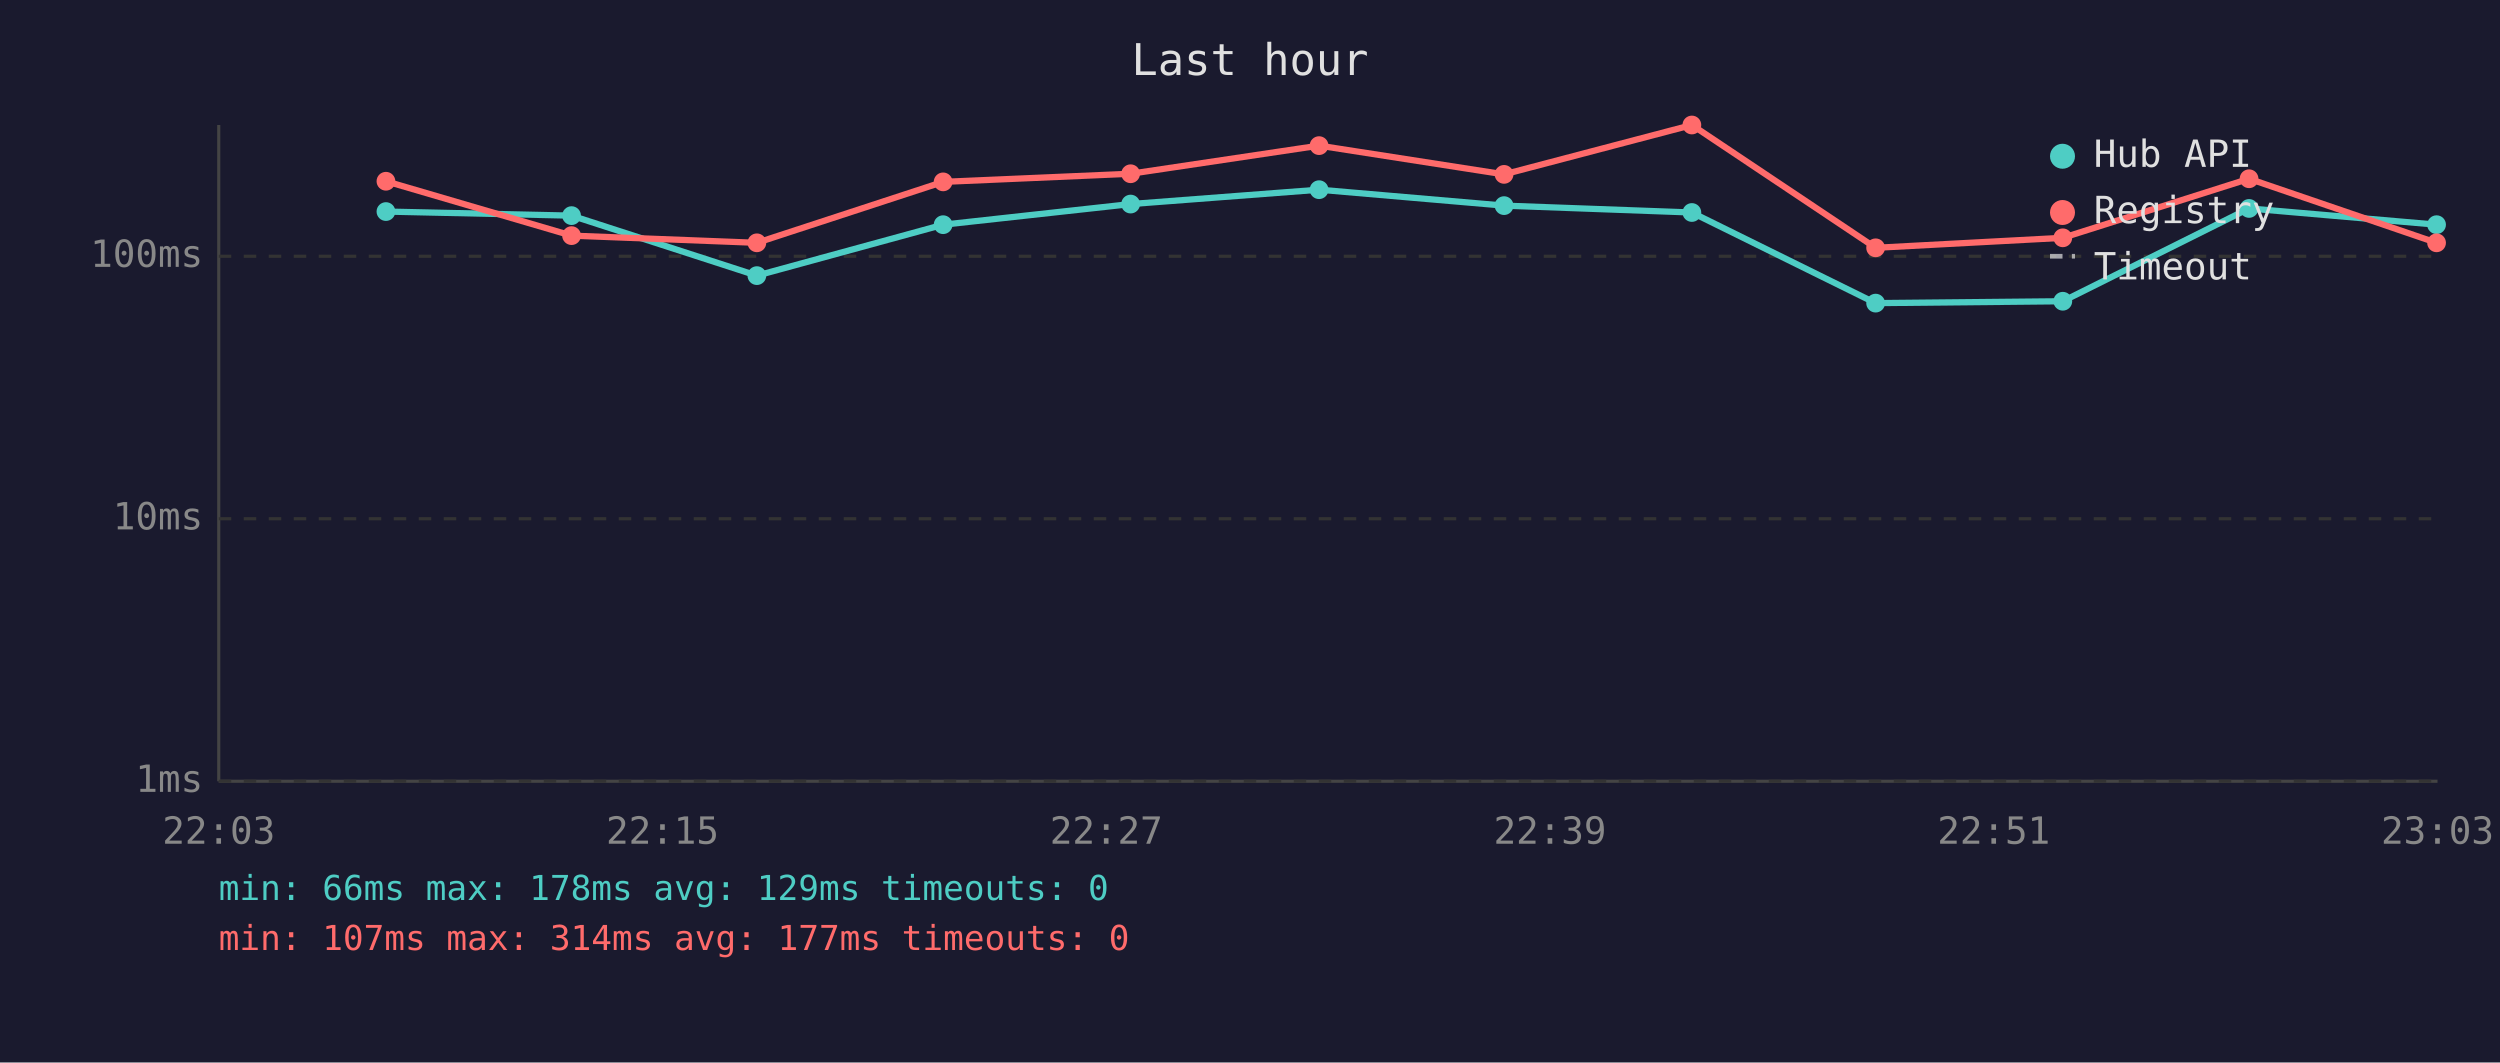
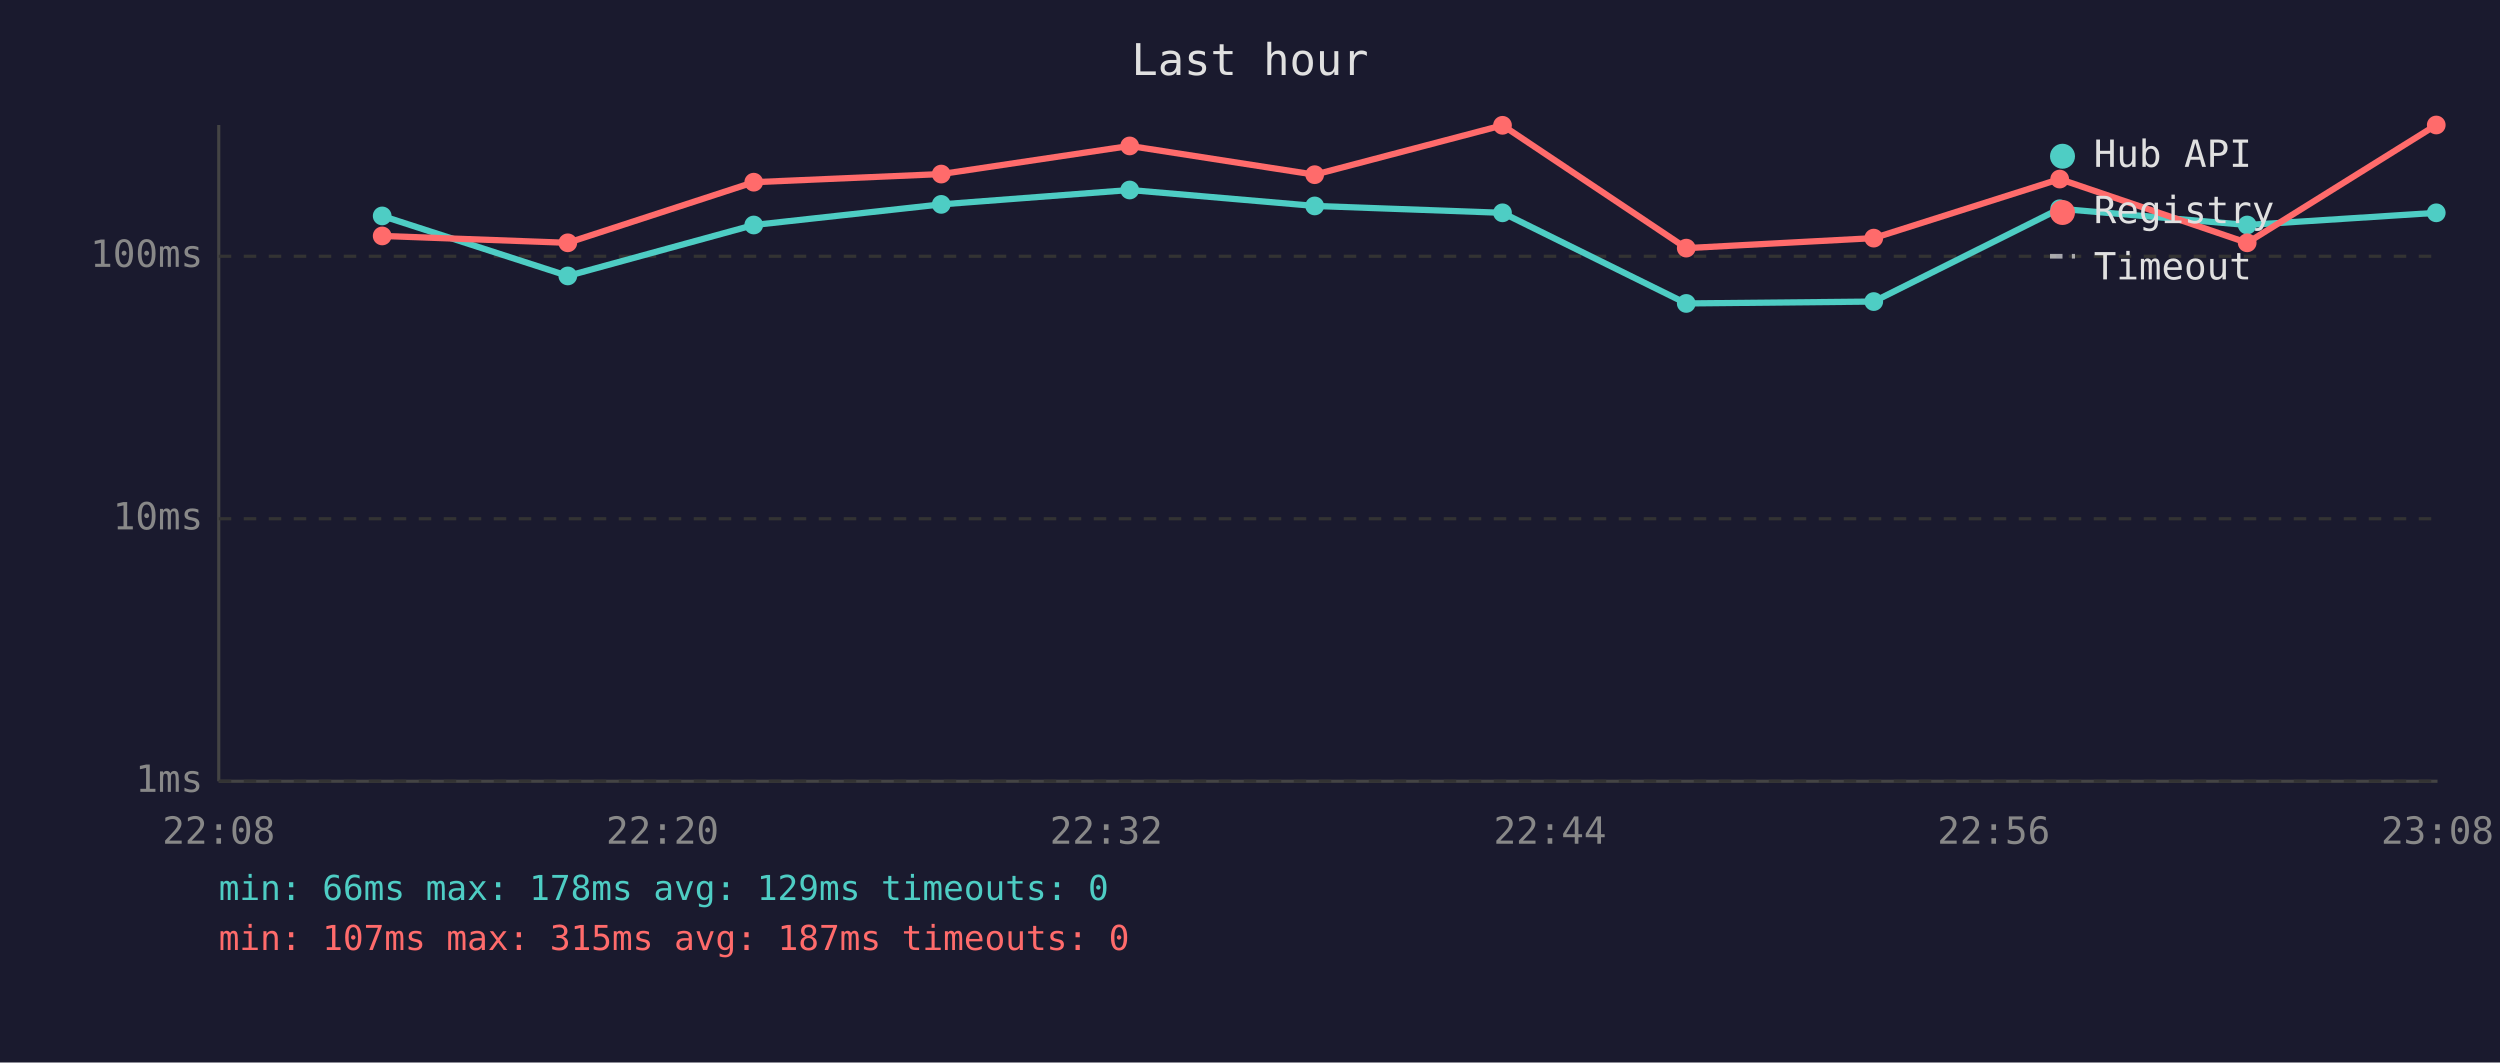
<svg xmlns="http://www.w3.org/2000/svg" viewBox="0 0 800 340" font-family="monospace" font-size="12">
  <rect width="800" height="340" fill="#1a1a2e" />
  <text x="400" y="24" fill="#e0e0e0" font-size="14" text-anchor="middle">Last hour</text>
  <line x1="70" y1="40" x2="70" y2="250" stroke="#444" stroke-width="1" />
  <line x1="70" y1="250" x2="780" y2="250" stroke="#444" stroke-width="1" />
  <line x1="70" y1="250" x2="780" y2="250" stroke="#333" stroke-width="1" stroke-dasharray="4" />
  <text x="65" y="250" fill="#888" text-anchor="end" dominant-baseline="middle">1ms</text>
  <line x1="70" y1="166" x2="780" y2="166" stroke="#333" stroke-width="1" stroke-dasharray="4" />
  <text x="65" y="166" fill="#888" text-anchor="end" dominant-baseline="middle">10ms</text>
  <line x1="70" y1="82" x2="780" y2="82" stroke="#333" stroke-width="1" stroke-dasharray="4" />
  <text x="65" y="82" fill="#888" text-anchor="end" dominant-baseline="middle">100ms</text>
-   <text x="70" y="270" fill="#888" text-anchor="middle">22:03</text>
-   <text x="212" y="270" fill="#888" text-anchor="middle">22:15</text>
-   <text x="354" y="270" fill="#888" text-anchor="middle">22:27</text>
-   <text x="496" y="270" fill="#888" text-anchor="middle">22:39</text>
-   <text x="638" y="270" fill="#888" text-anchor="middle">22:51</text>
-   <text x="780" y="270" fill="#888" text-anchor="middle">23:03</text>
-   <polyline points="123.5,67.7 182.9,69.0 242.2,88.2 301.8,71.9 361.8,65.3 422.1,60.7 481.3,65.8 541.4,68.0 600.2,97.0 660.1,96.4 719.7,66.7 779.7,71.9" fill="none" stroke="#4ecdc4" stroke-width="2" opacity="1" />
-   <circle cx="123.5" cy="67.7" r="3" fill="#4ecdc4" />
-   <circle cx="182.9" cy="69.0" r="3" fill="#4ecdc4" />
-   <circle cx="242.2" cy="88.2" r="3" fill="#4ecdc4" />
-   <circle cx="301.8" cy="71.9" r="3" fill="#4ecdc4" />
-   <circle cx="361.8" cy="65.3" r="3" fill="#4ecdc4" />
-   <circle cx="422.1" cy="60.7" r="3" fill="#4ecdc4" />
-   <circle cx="481.3" cy="65.8" r="3" fill="#4ecdc4" />
-   <circle cx="541.4" cy="68.0" r="3" fill="#4ecdc4" />
-   <circle cx="600.2" cy="97.0" r="3" fill="#4ecdc4" />
-   <circle cx="660.1" cy="96.4" r="3" fill="#4ecdc4" />
-   <circle cx="719.7" cy="66.7" r="3" fill="#4ecdc4" />
-   <circle cx="779.7" cy="71.9" r="3" fill="#4ecdc4" />
-   <polyline points="123.5,58.0 182.9,75.4 242.2,77.7 301.8,58.2 361.8,55.6 422.1,46.6 481.3,55.8 541.4,40.0 600.2,79.3 660.1,76.1 719.7,57.2 779.7,77.7" fill="none" stroke="#ff6b6b" stroke-width="2" opacity="1" />
-   <circle cx="123.5" cy="58.0" r="3" fill="#ff6b6b" />
-   <circle cx="182.9" cy="75.4" r="3" fill="#ff6b6b" />
-   <circle cx="242.2" cy="77.7" r="3" fill="#ff6b6b" />
-   <circle cx="301.8" cy="58.2" r="3" fill="#ff6b6b" />
-   <circle cx="361.8" cy="55.6" r="3" fill="#ff6b6b" />
-   <circle cx="422.1" cy="46.6" r="3" fill="#ff6b6b" />
-   <circle cx="481.3" cy="55.8" r="3" fill="#ff6b6b" />
-   <circle cx="541.4" cy="40.0" r="3" fill="#ff6b6b" />
-   <circle cx="600.2" cy="79.3" r="3" fill="#ff6b6b" />
-   <circle cx="660.1" cy="76.1" r="3" fill="#ff6b6b" />
-   <circle cx="719.7" cy="57.2" r="3" fill="#ff6b6b" />
-   <circle cx="779.7" cy="77.7" r="3" fill="#ff6b6b" />
+   <text x="70" y="270" fill="#888" text-anchor="middle">22:08</text>
+   <text x="212" y="270" fill="#888" text-anchor="middle">22:20</text>
+   <text x="354" y="270" fill="#888" text-anchor="middle">22:32</text>
+   <text x="496" y="270" fill="#888" text-anchor="middle">22:44</text>
+   <text x="638" y="270" fill="#888" text-anchor="middle">22:56</text>
+   <text x="780" y="270" fill="#888" text-anchor="middle">23:08</text>
+   <polyline points="122.3,69.1 181.7,88.3 241.2,72.0 301.2,65.4 361.5,60.8 420.7,65.9 480.8,68.1 539.6,97.1 599.6,96.5 659.1,66.8 719.1,72.0 779.6,68.1" fill="none" stroke="#4ecdc4" stroke-width="2" opacity="1" />
+   <circle cx="122.3" cy="69.1" r="3" fill="#4ecdc4" />
+   <circle cx="181.7" cy="88.3" r="3" fill="#4ecdc4" />
+   <circle cx="241.2" cy="72.0" r="3" fill="#4ecdc4" />
+   <circle cx="301.2" cy="65.4" r="3" fill="#4ecdc4" />
+   <circle cx="361.5" cy="60.8" r="3" fill="#4ecdc4" />
+   <circle cx="420.7" cy="65.9" r="3" fill="#4ecdc4" />
+   <circle cx="480.8" cy="68.1" r="3" fill="#4ecdc4" />
+   <circle cx="539.6" cy="97.1" r="3" fill="#4ecdc4" />
+   <circle cx="599.6" cy="96.5" r="3" fill="#4ecdc4" />
+   <circle cx="659.1" cy="66.8" r="3" fill="#4ecdc4" />
+   <circle cx="719.1" cy="72.0" r="3" fill="#4ecdc4" />
+   <circle cx="779.6" cy="68.1" r="3" fill="#4ecdc4" />
+   <polyline points="122.3,75.5 181.7,77.7 241.2,58.3 301.2,55.7 361.5,46.7 420.7,55.9 480.8,40.1 539.6,79.4 599.6,76.2 659.1,57.3 719.1,77.7 779.6,40.0" fill="none" stroke="#ff6b6b" stroke-width="2" opacity="1" />
+   <circle cx="122.3" cy="75.5" r="3" fill="#ff6b6b" />
+   <circle cx="181.7" cy="77.7" r="3" fill="#ff6b6b" />
+   <circle cx="241.2" cy="58.3" r="3" fill="#ff6b6b" />
+   <circle cx="301.2" cy="55.7" r="3" fill="#ff6b6b" />
+   <circle cx="361.5" cy="46.7" r="3" fill="#ff6b6b" />
+   <circle cx="420.7" cy="55.9" r="3" fill="#ff6b6b" />
+   <circle cx="480.8" cy="40.1" r="3" fill="#ff6b6b" />
+   <circle cx="539.6" cy="79.4" r="3" fill="#ff6b6b" />
+   <circle cx="599.6" cy="76.2" r="3" fill="#ff6b6b" />
+   <circle cx="659.1" cy="57.3" r="3" fill="#ff6b6b" />
+   <circle cx="719.1" cy="77.7" r="3" fill="#ff6b6b" />
+   <circle cx="779.6" cy="40.0" r="3" fill="#ff6b6b" />
  <circle cx="660" cy="50" r="4" fill="#4ecdc4" />
  <text x="670" y="50" fill="#e0e0e0" dominant-baseline="middle">Hub API</text>
  <circle cx="660" cy="68" r="4" fill="#ff6b6b" />
  <text x="670" y="68" fill="#e0e0e0" dominant-baseline="middle">Registry</text>
  <line x1="656" y1="82" x2="664" y2="82" stroke="#e0e0e0" stroke-width="1.5" stroke-dasharray="4,3" opacity="0.7" />
  <text x="670" y="86" fill="#e0e0e0" dominant-baseline="middle">Timeout</text>
  <text x="70" y="288" fill="#4ecdc4" font-size="11">min: 66ms  max: 178ms  avg: 129ms  timeouts: 0</text>
-   <text x="70" y="304" fill="#ff6b6b" font-size="11">min: 107ms  max: 314ms  avg: 177ms  timeouts: 0</text>
+   <text x="70" y="304" fill="#ff6b6b" font-size="11">min: 107ms  max: 315ms  avg: 187ms  timeouts: 0</text>
</svg>
